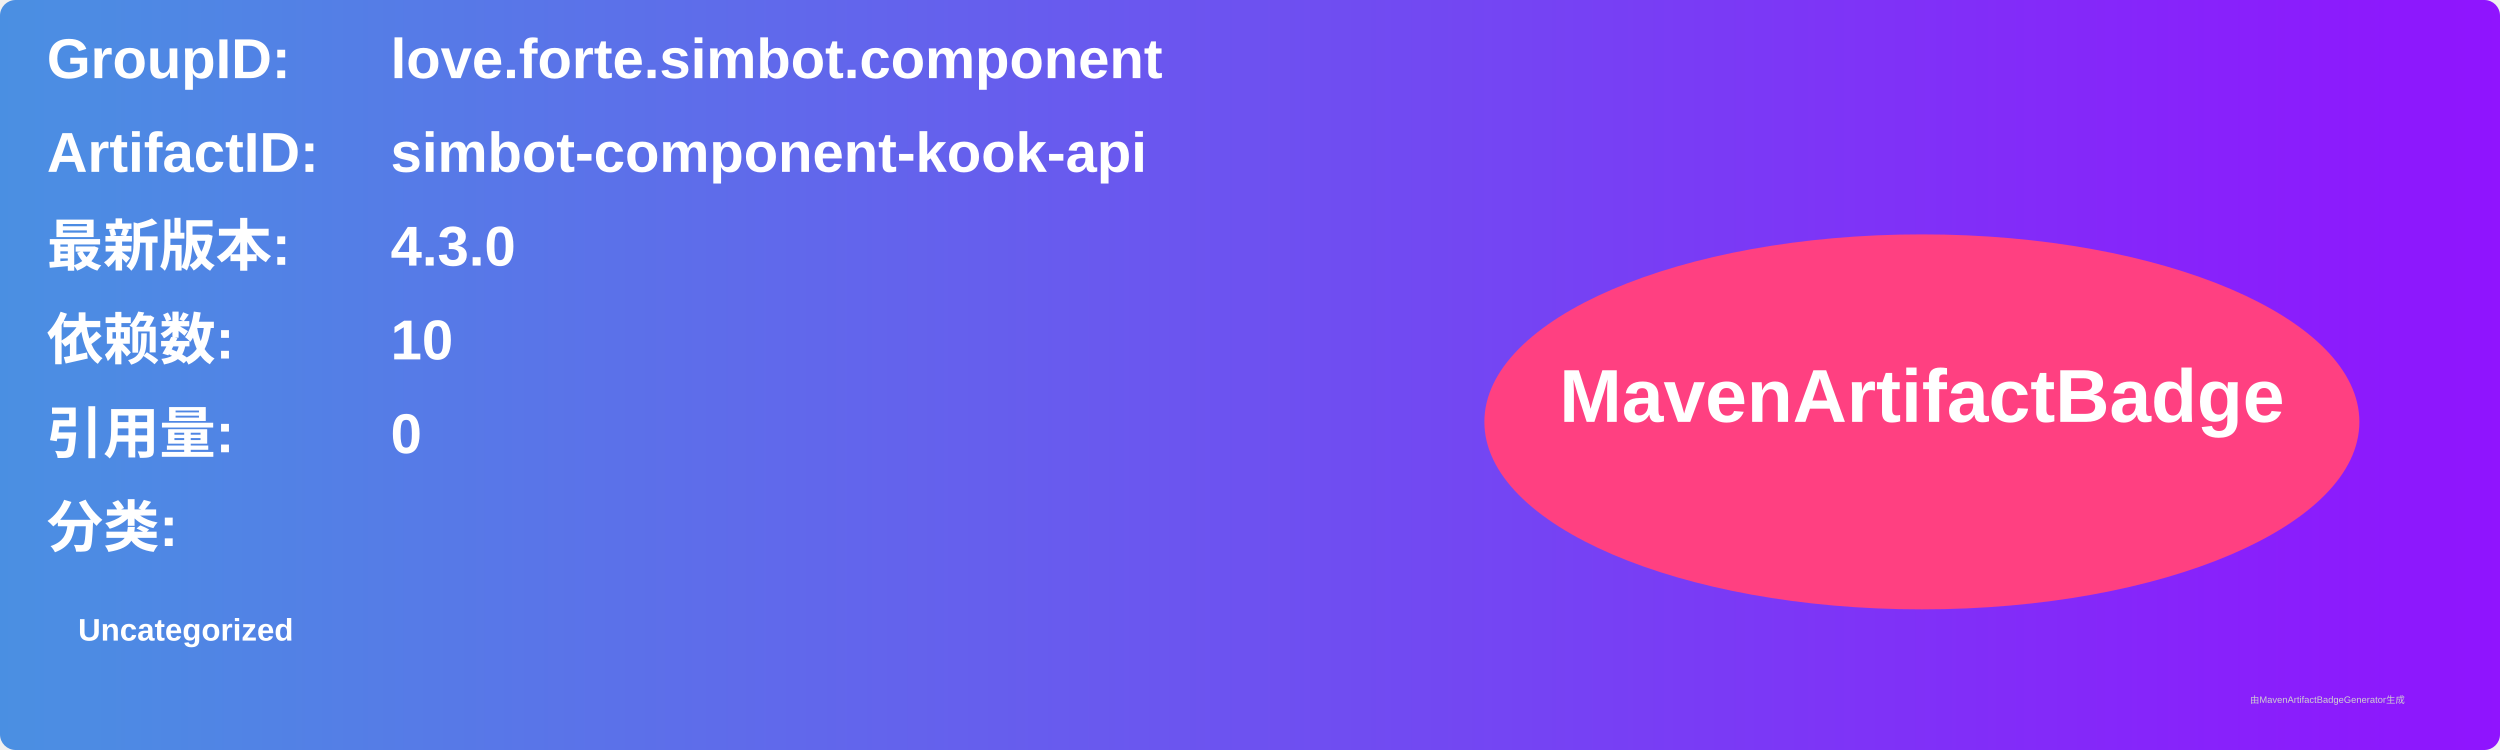
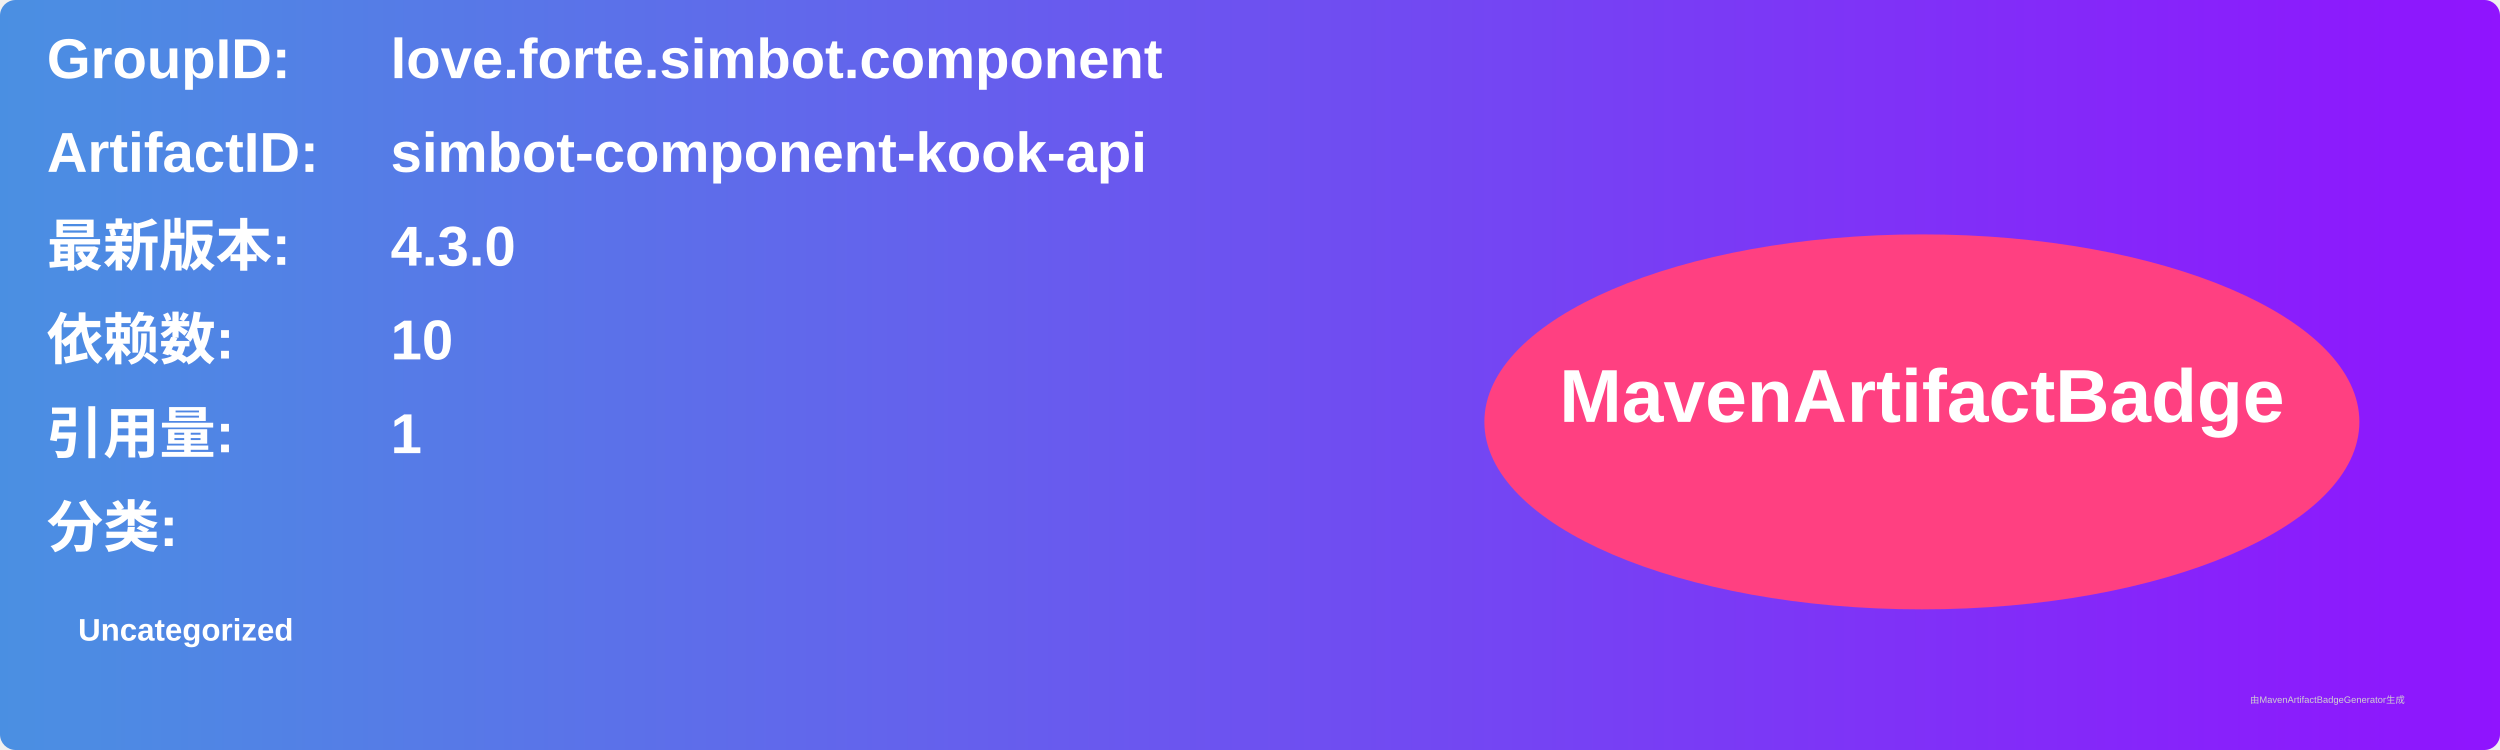
<svg xmlns="http://www.w3.org/2000/svg" width="800" height="240" viewBox="0 0 800 240">
  <linearGradient id="grad" x1="0%" y1="0%" x2="100%" y2="0%">
    <stop offset="0%" stop-color="#4a90e2" />
    <stop offset="100%" stop-color="#9013fe" />
  </linearGradient>
  <rect width="100%" height="100%" rx="5" ry="5" fill="url(#grad)" />
  <g transform="translate(15, 15)">
    <text x="0" y="10" font-family="Arial" font-size="18" fill="white" font-weight="bold" width="260">GroupID:</text>
    <text x="110" y="10" font-family="Arial" font-size="18" fill="white" font-weight="bold" width="460">love.forte.simbot.component</text>
    <text x="0" y="40" font-family="Arial" font-size="18" fill="white" font-weight="bold" width="260">ArtifactID:</text>
    <text x="110" y="40" font-family="Arial" font-size="18" fill="white" font-weight="bold" width="460">simbot-component-kook-api</text>
    <text x="0" y="70" font-family="Arial" font-size="18" fill="white" font-weight="bold">最新版本:</text>
    <text x="110" y="70" font-family="Arial" font-size="18" fill="white" font-weight="bold">
      <tspan font-weight="bold">4.3.0</tspan>
    </text>
    <text x="0" y="100" font-family="Arial" font-size="18" fill="white" font-weight="bold">依赖数: </text>
    <text x="110" y="100" font-family="Arial" font-size="18" fill="white">
      <tspan font-weight="bold">10</tspan>
    </text>
    <text x="0" y="130" font-family="Arial" font-size="18" fill="white" font-weight="bold">引用量: </text>
    <text x="110" y="130" font-family="Arial" font-size="18" fill="white">
-       <tspan font-weight="bold">0</tspan>
+       <tspan font-weight="bold">1</tspan>
    </text>
    <text x="0" y="160" font-family="Arial" font-size="18" fill="white" font-weight="bold">分类:</text>
    <text x="10" y="190" font-family="Arial" font-size="10" fill="white">
      <tspan font-weight="bold">Uncategorized</tspan>
    </text>
    <ellipse cx="600" cy="120" rx="140" ry="60" fill="#ff4081" />
    <text x="600" y="120" text-anchor="middle" font-family="Arial" font-size="24" fill="white" font-weight="bold">MavenArtifactBadge</text>
  </g>
  <text x="720" y="225" font-family="Arial" font-size="3" fill="#d0d0d0">由MavenArtifactBadgeGenerator生成</text>
</svg>
